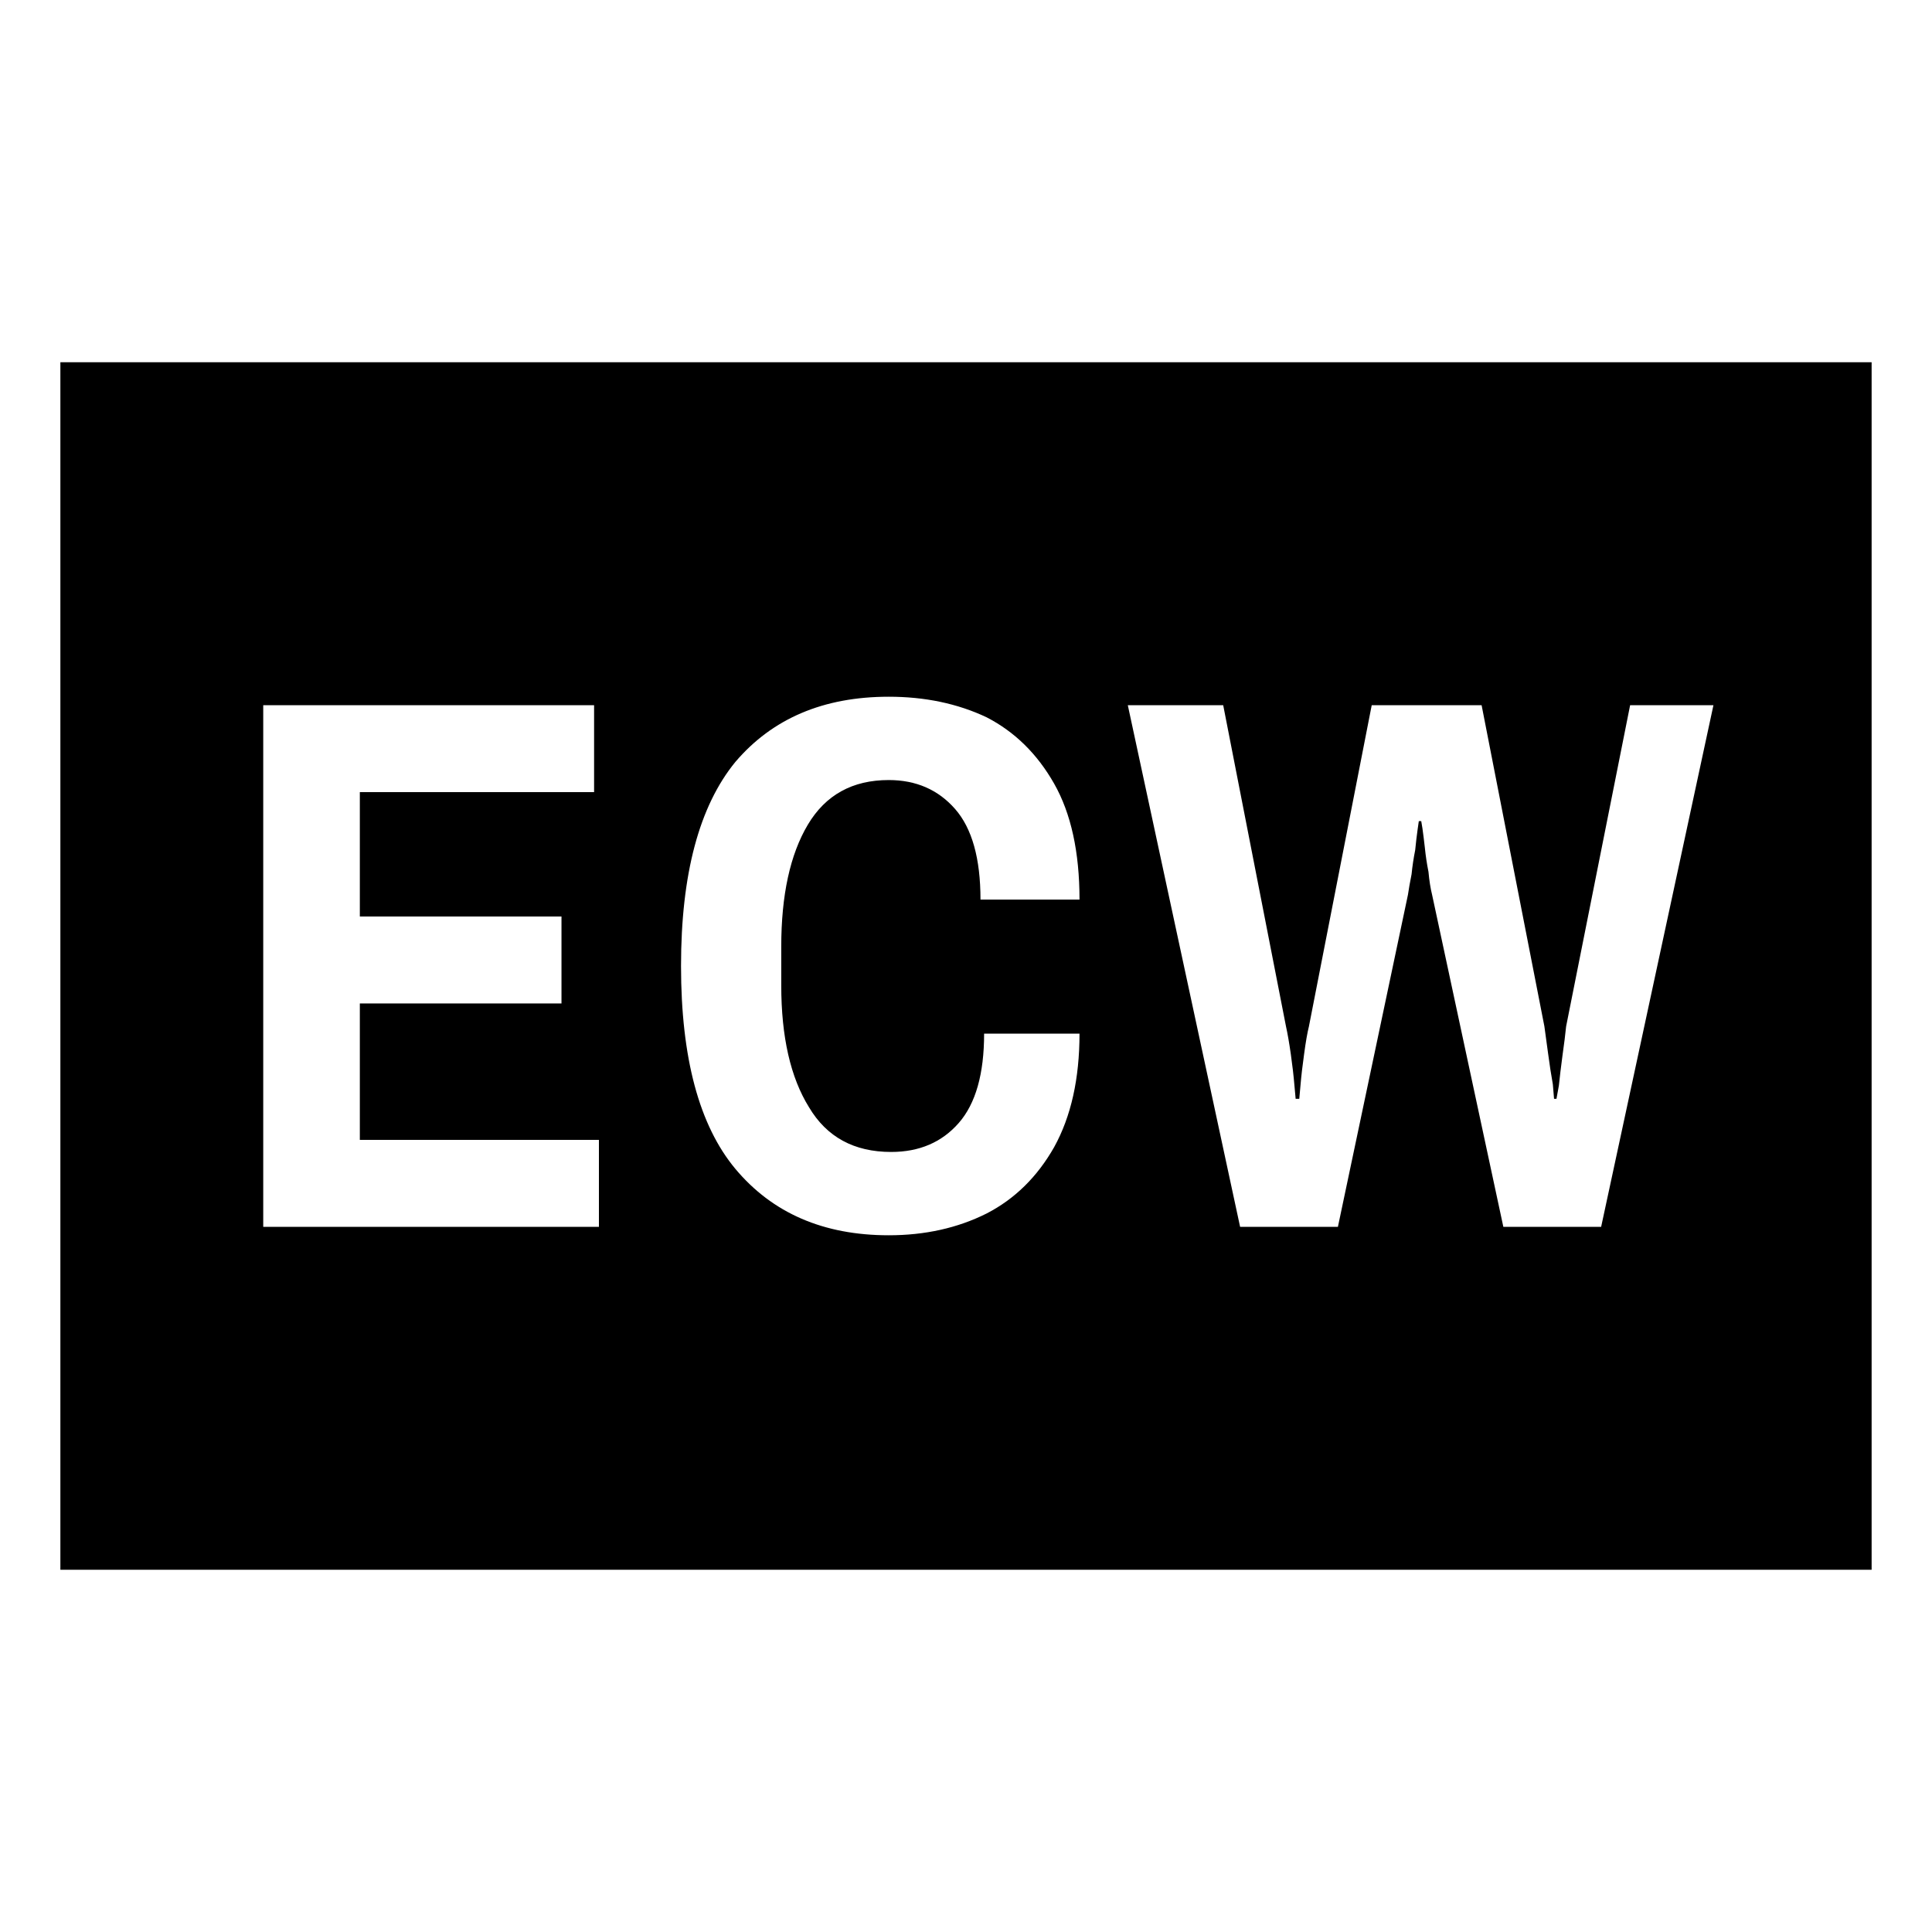
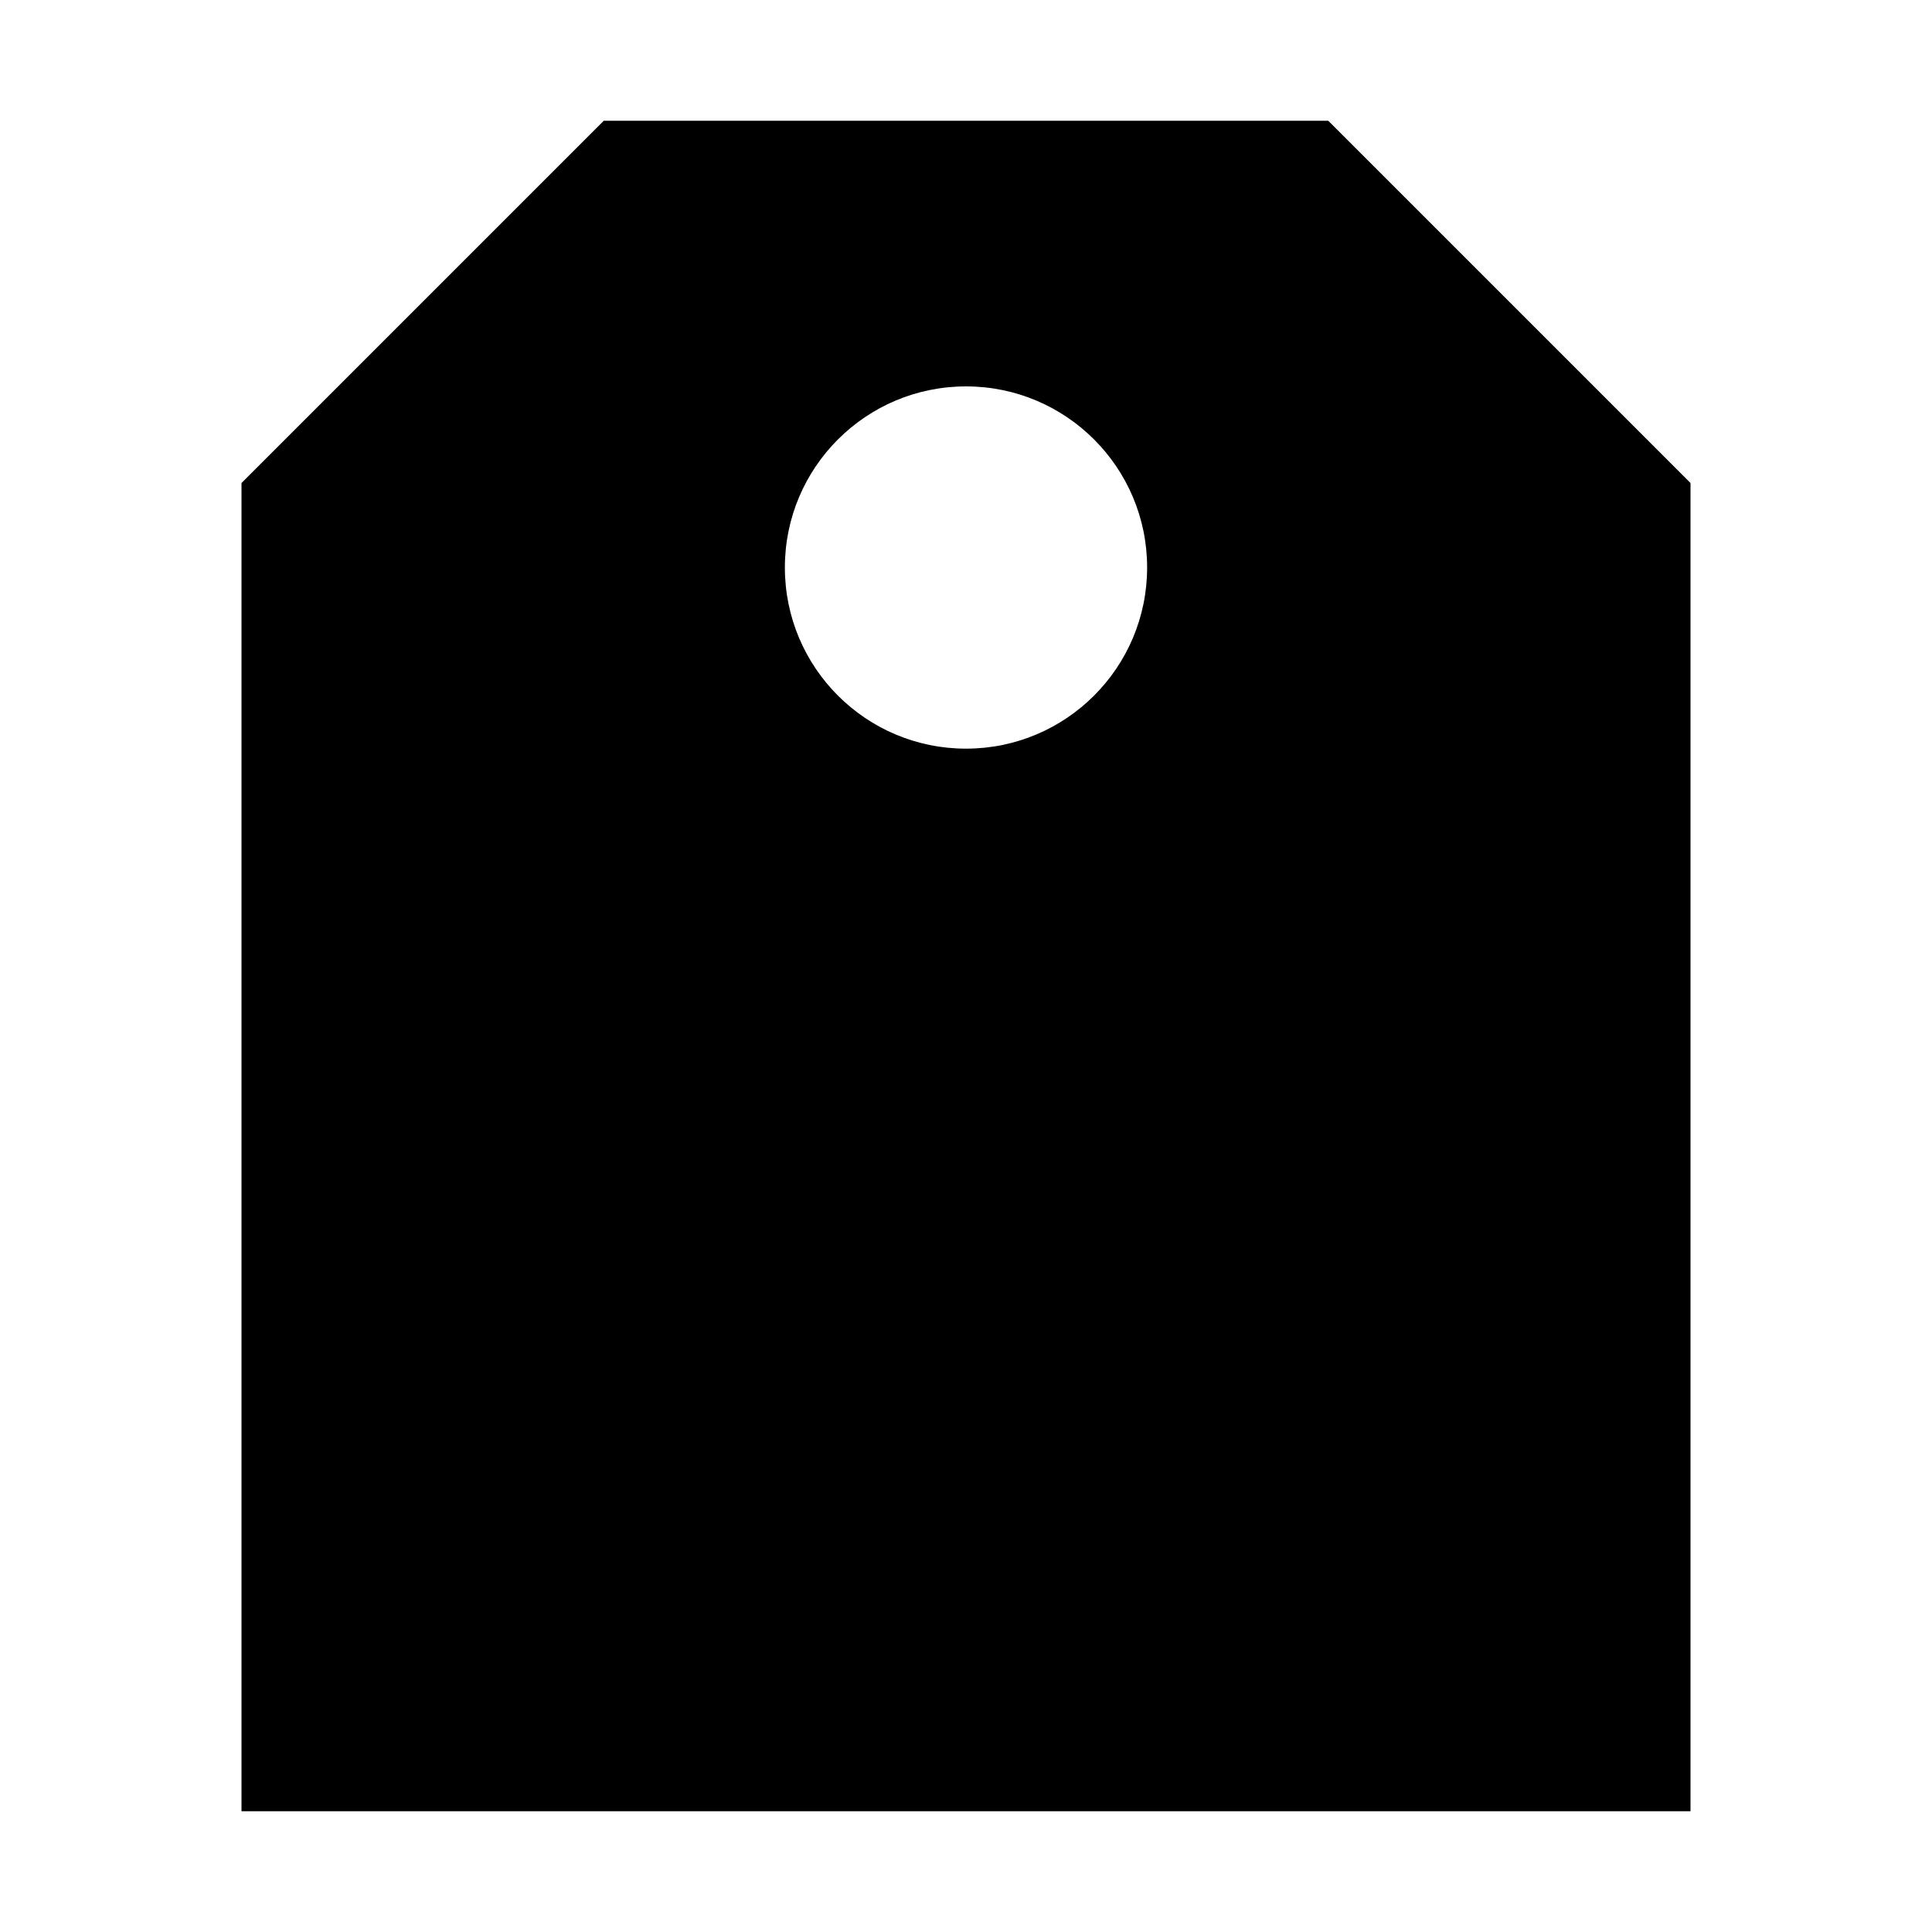
<svg xmlns="http://www.w3.org/2000/svg" viewBox="0 0 16 16">
-   <path fill="currentColor" fill-rule="evenodd" d="M0.5 3h15v10H0.5zM2.18 10.16L2.18 5.84L4.92 5.84L4.92 6.56L2.98 6.56L2.98 7.59L4.65 7.59L4.65 8.31L2.98 8.31L2.98 9.44L4.96 9.44L4.96 10.16ZM7.36 10.23Q6.55 10.23 6.09 9.68Q5.64 9.14 5.64 8Q5.64 6.86 6.09 6.31Q6.55 5.77 7.36 5.77Q7.81 5.77 8.17 5.94Q8.52 6.12 8.73 6.49Q8.94 6.86 8.94 7.45L8.12 7.45Q8.12 6.94 7.91 6.7Q7.7 6.46 7.36 6.46Q6.91 6.46 6.69 6.83Q6.47 7.2 6.47 7.84L6.47 8.16Q6.47 8.8 6.7 9.17Q6.92 9.54 7.38 9.54Q7.73 9.54 7.94 9.3Q8.15 9.06 8.15 8.56L8.94 8.56Q8.94 9.12 8.73 9.5Q8.52 9.87 8.17 10.05Q7.81 10.23 7.36 10.23ZM10.27 10.16L9.34 5.84L10.13 5.84L10.65 8.5Q10.67 8.59 10.69 8.73Q10.71 8.87 10.72 8.99L10.73 9.1L10.76 9.1L10.77 8.99Q10.78 8.87 10.8 8.73Q10.82 8.58 10.84 8.5L11.36 5.84L12.27 5.84L12.79 8.5Q12.8 8.58 12.82 8.72Q12.84 8.87 12.86 8.98L12.87 9.1L12.89 9.1L12.91 8.99Q12.92 8.89 12.94 8.74Q12.96 8.6 12.97 8.5L13.5 5.84L14.19 5.84L13.26 10.16L12.45 10.16L11.86 7.41Q11.84 7.33 11.83 7.22Q11.81 7.12 11.8 7.02Q11.79 6.93 11.78 6.86L11.77 6.8L11.75 6.8L11.74 6.87Q11.73 6.94 11.72 7.04Q11.7 7.14 11.69 7.24Q11.67 7.34 11.66 7.41L11.08 10.16Z" />
+   <path fill="currentColor" fill-rule="evenodd" d="M5 1h6l3 3v11H2V4zM8 3.2a1.5 1.5 0 1 0 0 3 1.5 1.5 0 0 0 0-3z" />
</svg>
